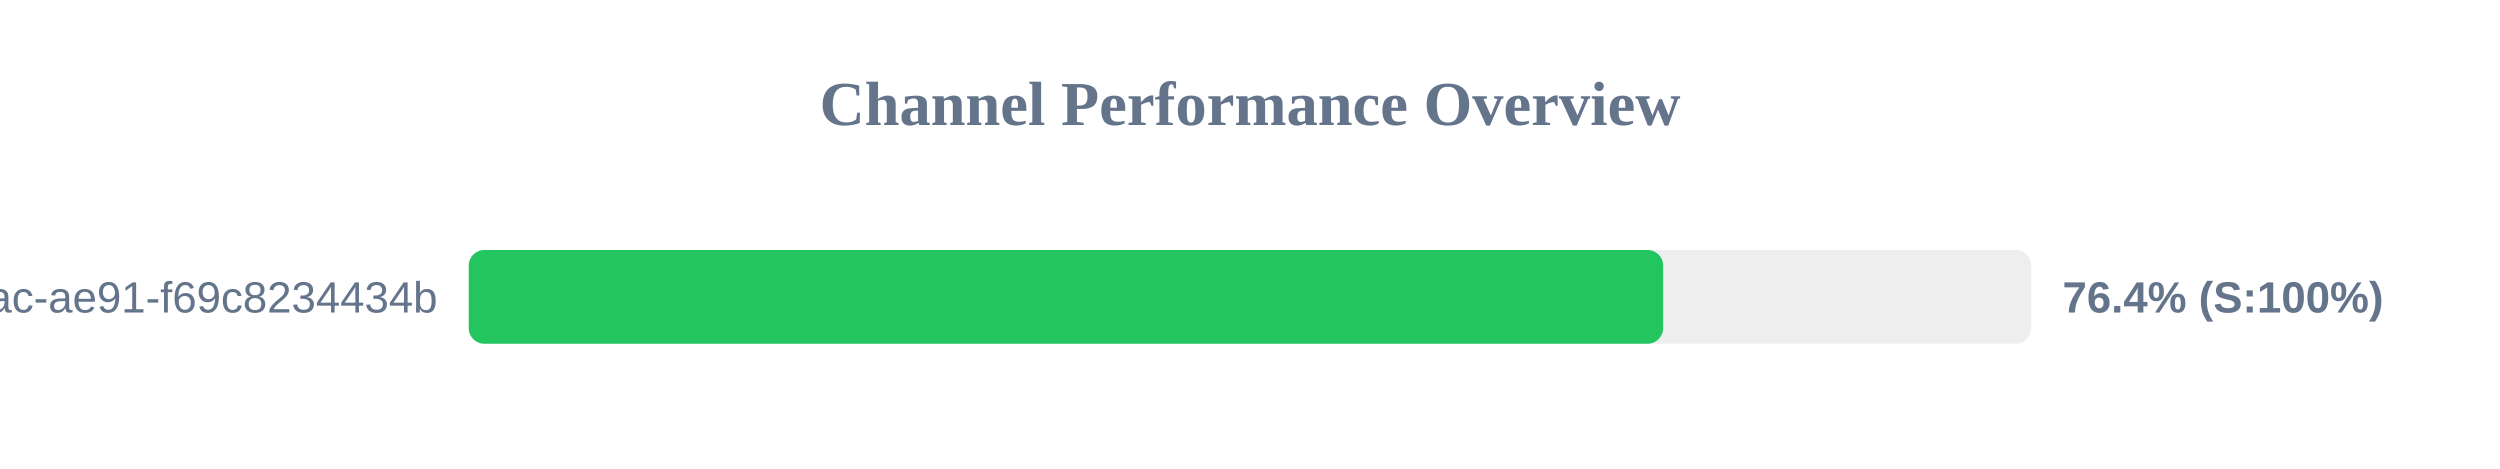
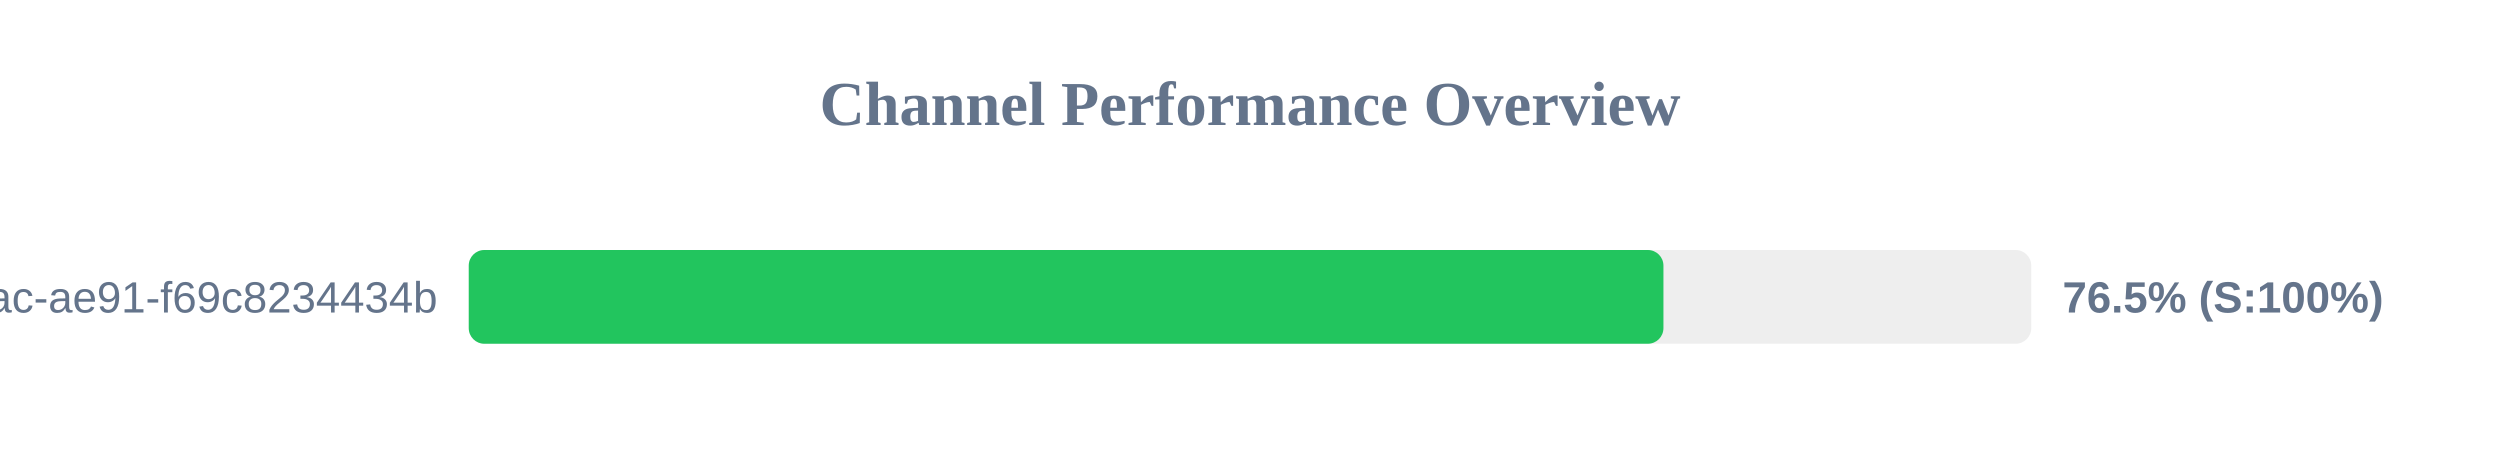
<svg xmlns="http://www.w3.org/2000/svg" width="800" height="150" version="1.1">
  <style>
        .row { font: 14px Arial; fill: #64748b; }
        .score { font: bold 14px Arial; fill: #64748b; }
    </style>
  <text x="400" y="40" text-anchor="middle" font-size="20px" font-weight="bold" fill="#64748b">Channel Performance Overview</text>
  <rect x="150" y="80" width="500" height="30" fill="#eee" rx="5" />
-   <rect x="150" y="80" width="382.2" height="30" fill="#22c55e" rx="5" />
+   <rect x="150" y="80" width="382.3" height="30" fill="#22c55e" rx="5" />
  <text x="140" y="100" text-anchor="end" class="row">?uuid=942b9cb8-92fa-46ac-ae91-f69c8234434b</text>
-   <text x="660" y="100" text-anchor="start" class="score">76.4% (S:100%)</text>
+   <text x="660" y="100" text-anchor="start" class="score">76.5% (S:100%)</text>
</svg>
